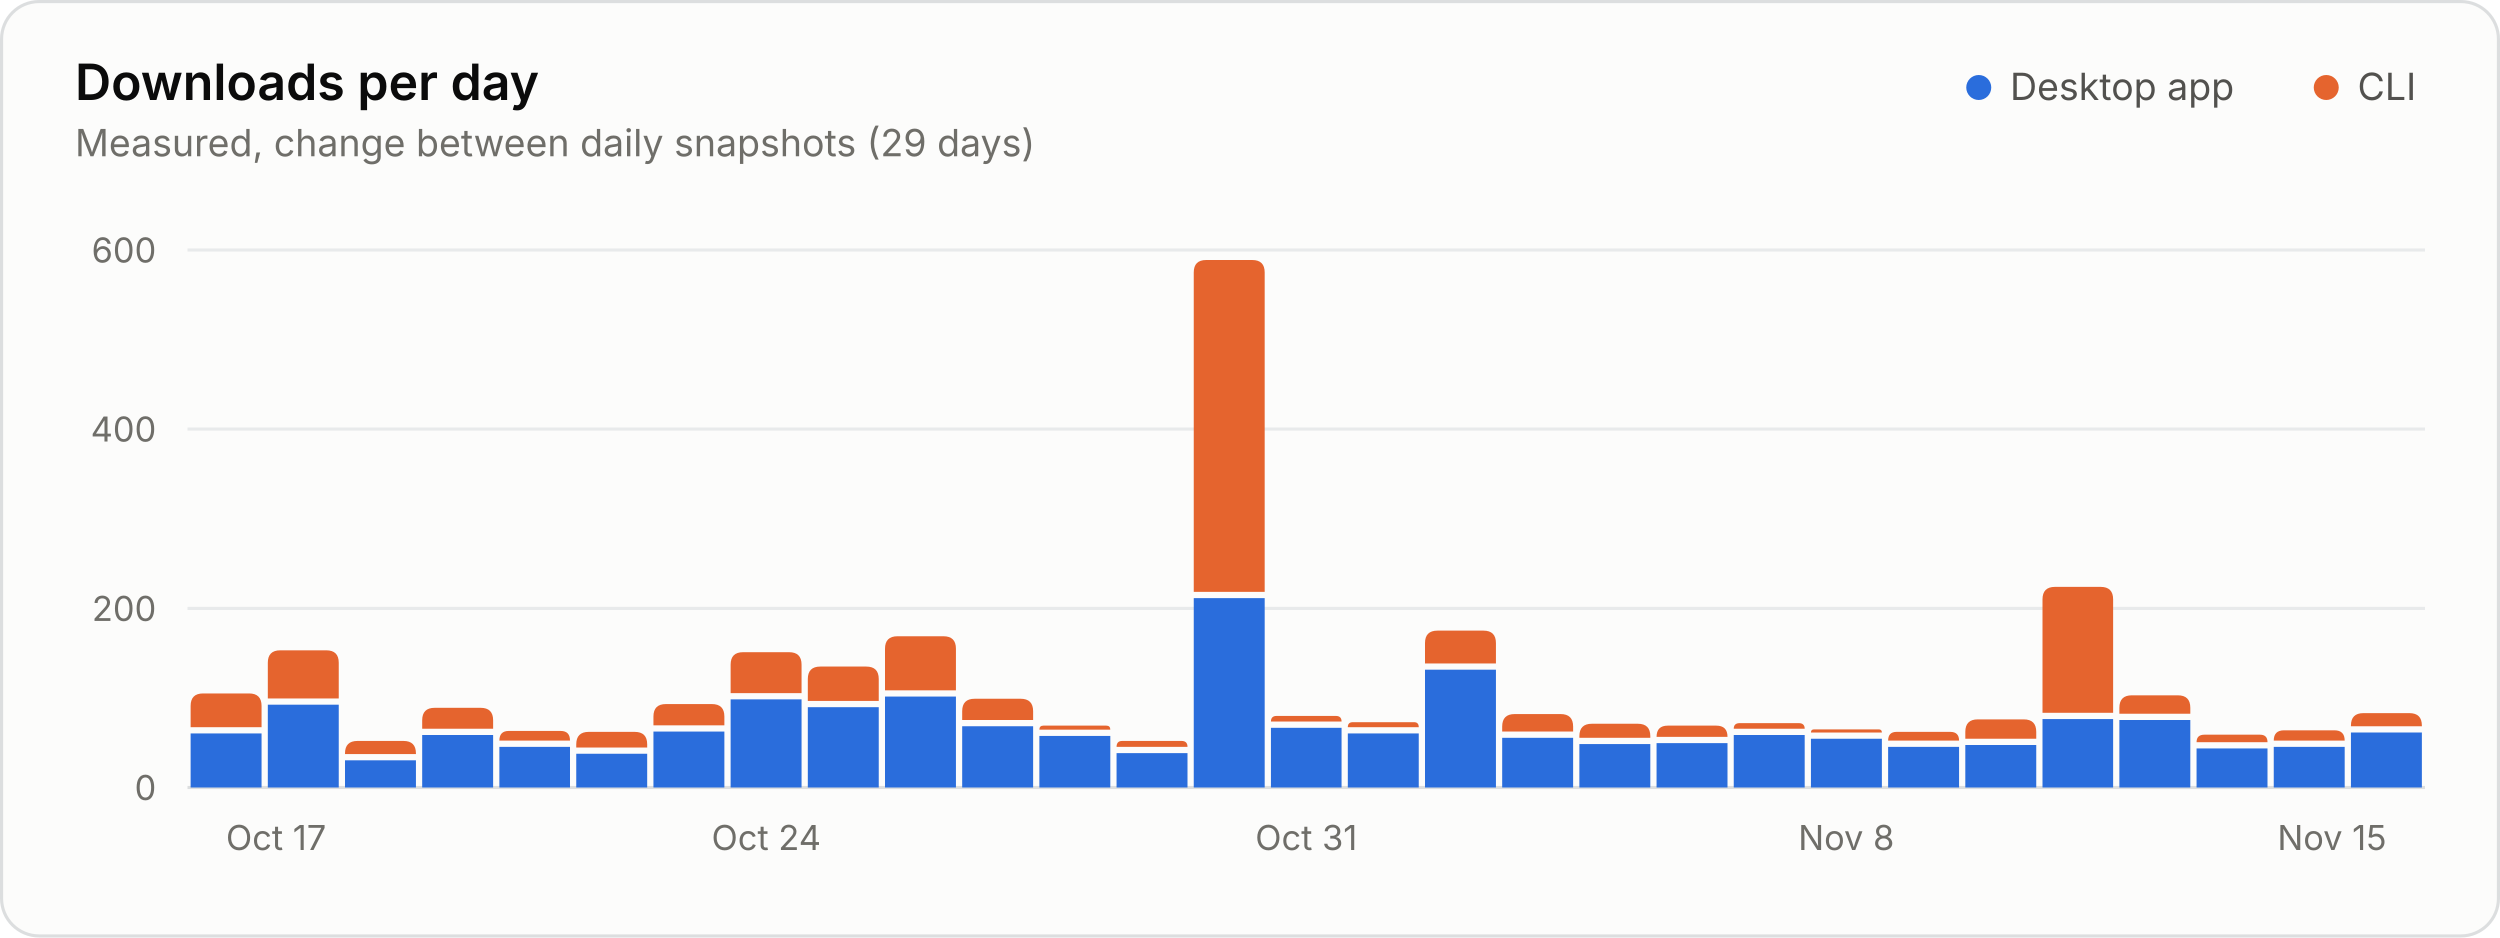
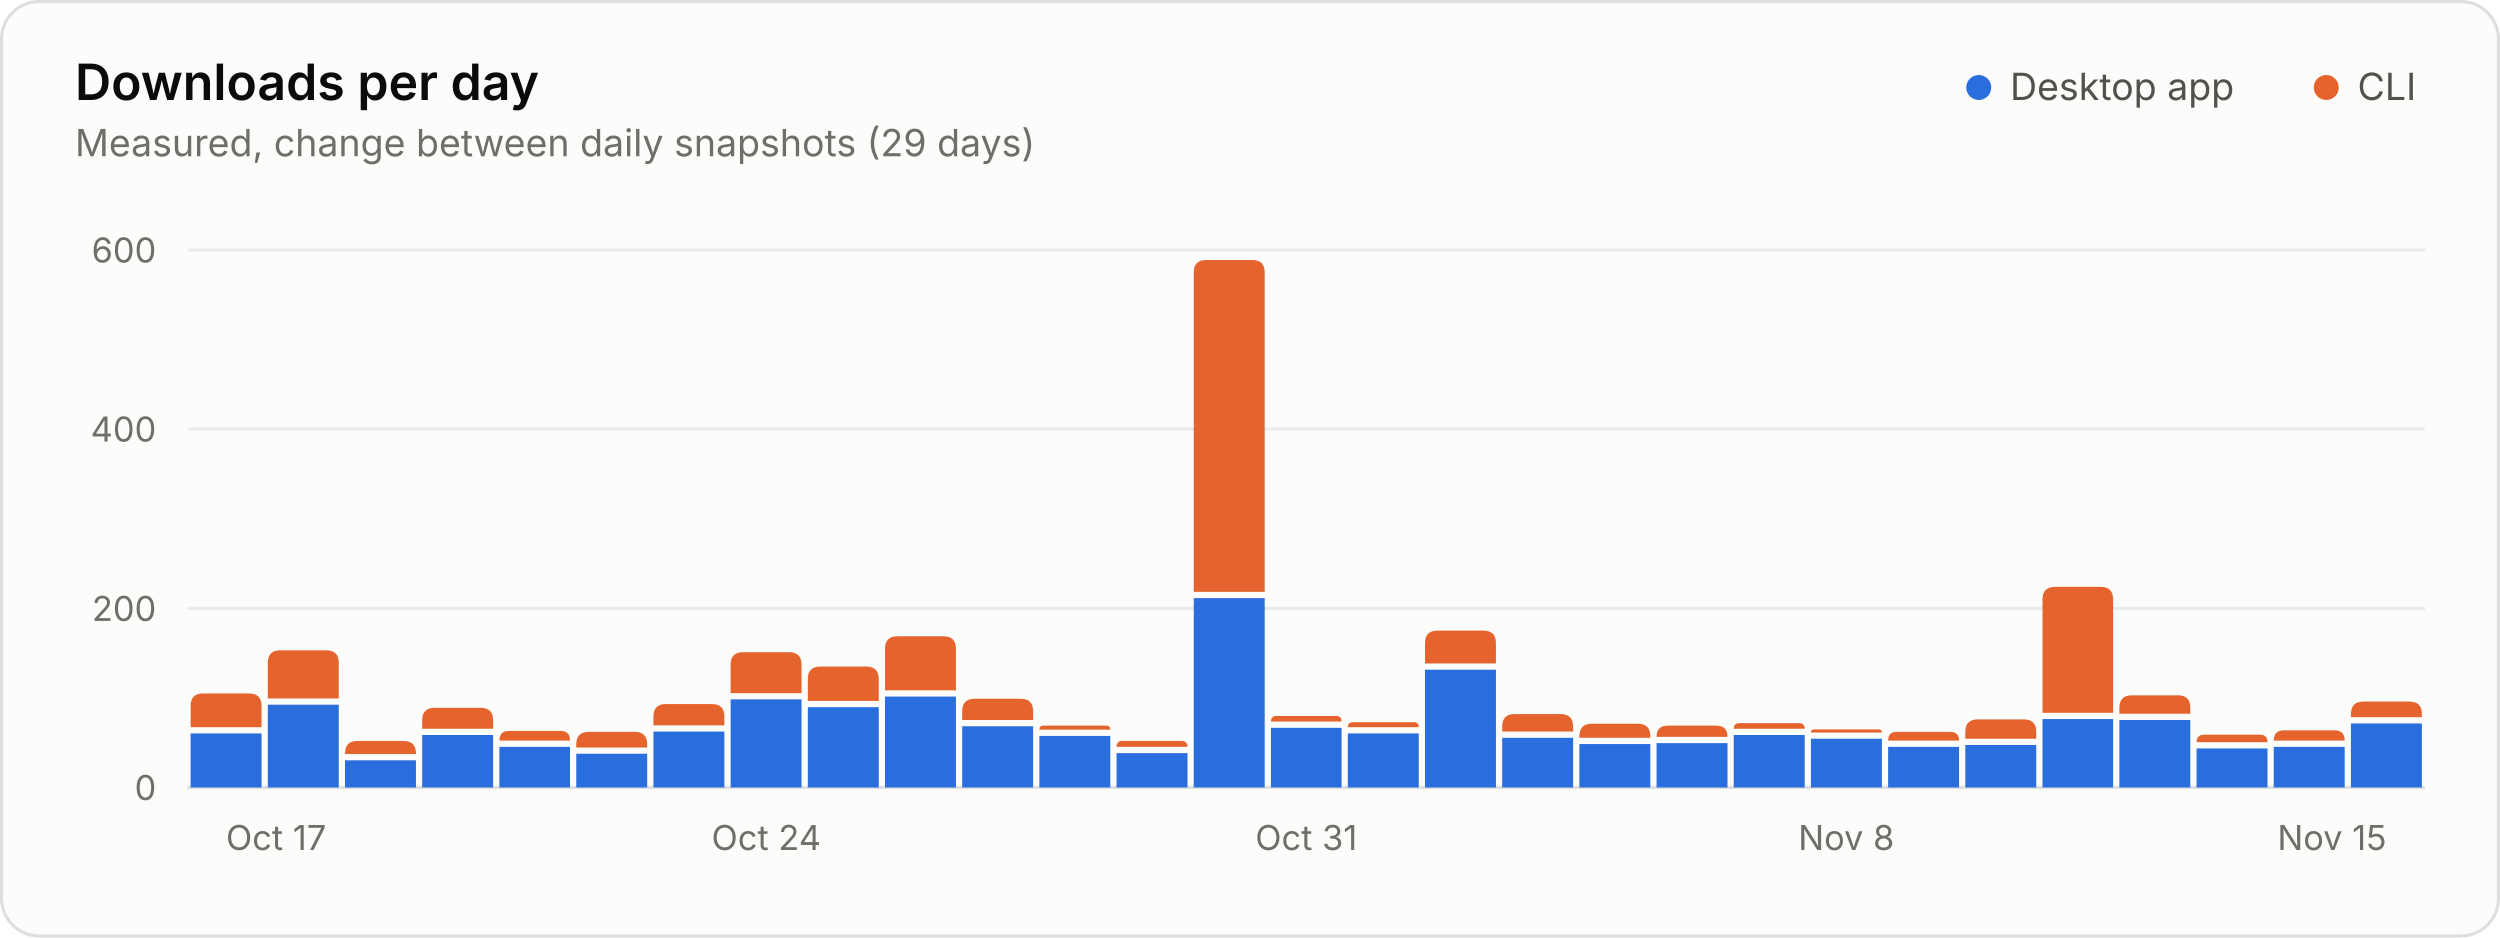
<svg xmlns="http://www.w3.org/2000/svg" width="800" height="300" viewBox="0 0 800 300" role="img" aria-labelledby="title desc">
  <style>.gs-rise{animation:gs-rise 1.1s ease-out backwards;transform-box:fill-box;transform-origin:bottom}@keyframes gs-rise{from{transform:scaleY(0)}to{transform:scaleY(1)}}@media (prefers-reduced-motion: reduce){.gs-rise{animation:none!important}}</style>
  <rect x="0.5" y="0.5" width="799" height="299" rx="12" fill="#fcfcfb" stroke="#dcdedf" />
  <g font-family="&quot;IBM Plex Sans&quot;, system-ui, -apple-system, &quot;Segoe UI&quot;, sans-serif" font-size="11" fill="#52514e" style="font-variant-numeric:tabular-nums">
    <text x="24" y="32" fill="#0b0b0b" font-size="16" font-weight="600">Downloads per day</text>
    <text x="24.0" y="50.0" fill="#6f6e69" font-size="12">Measured, change between daily snapshots (29 days)</text>
    <circle cx="633.2" cy="28.0" r="4" fill="#2a6ddc" />
    <text x="643.2" y="32.0" fill="#52514e" font-size="12">Desktop app</text>
    <circle cx="744.4" cy="28.0" r="4" fill="#e5642e" />
    <text x="754.4" y="32.0" fill="#52514e" font-size="12">CLI</text>
    <line x1="60.0" x2="776.0" y1="252.0" y2="252.0" stroke="#dcdedf" />
    <text x="50.0" y="256.0" fill="#6f6e69" text-anchor="end">0</text>
    <line x1="60.0" x2="776.0" y1="194.7" y2="194.7" stroke="#e8eaeb" />
    <text x="50.0" y="198.7" fill="#6f6e69" text-anchor="end">200</text>
    <line x1="60.0" x2="776.0" y1="137.3" y2="137.3" stroke="#e8eaeb" />
    <text x="50.0" y="141.3" fill="#6f6e69" text-anchor="end">400</text>
    <line x1="60.0" x2="776.0" y1="80.0" y2="80.0" stroke="#e8eaeb" />
    <text x="50.0" y="84.0" fill="#6f6e69" text-anchor="end">600</text>
    <text x="72.3" y="272.0" fill="#6f6e69">Oct 17</text>
    <text x="245.2" y="272.0" fill="#6f6e69" text-anchor="middle">Oct 24</text>
    <text x="418.0" y="272.0" fill="#6f6e69" text-anchor="middle">Oct 31</text>
    <text x="590.8" y="272.0" fill="#6f6e69" text-anchor="middle">Nov 8</text>
    <text x="763.7" y="272.0" fill="#6f6e69" text-anchor="end">Nov 15</text>
    <g class="gs-rise">
      <path d="M61.0 252.0V234.7H83.7V252.0Z" fill="#2a6ddc" />
      <path d="M61.0 232.7V225.9Q61.0 221.9 65.0 221.9H79.7Q83.7 221.9 83.7 225.9V232.7Z" fill="#e5642e" />
    </g>
    <g class="gs-rise" style="animation-delay:17ms">
      <path d="M85.7 252.0V225.5H108.4V252.0Z" fill="#2a6ddc" />
      <path d="M85.7 223.5V212.1Q85.7 208.1 89.7 208.1H104.4Q108.4 208.1 108.4 212.1V223.5Z" fill="#e5642e" />
    </g>
    <g class="gs-rise" style="animation-delay:34ms">
      <path d="M110.4 252.0V243.3H133.1V252.0Z" fill="#2a6ddc" />
      <path d="M110.4 241.3V241.1Q110.4 237.1 114.4 237.1H129.1Q133.1 237.1 133.1 241.1V241.3Z" fill="#e5642e" />
    </g>
    <g class="gs-rise" style="animation-delay:52ms">
      <path d="M135.1 252.0V235.2H157.8V252.0Z" fill="#2a6ddc" />
      <path d="M135.1 233.2V230.5Q135.1 226.5 139.1 226.5H153.8Q157.8 226.5 157.8 230.5V233.2Z" fill="#e5642e" />
    </g>
    <g class="gs-rise" style="animation-delay:69ms">
      <path d="M159.8 252.0V239.0H182.4V252.0Z" fill="#2a6ddc" />
      <path d="M159.8 237.0V237.0Q159.8 233.9 162.8 233.9H179.4Q182.4 233.9 182.4 237.0V237.0Z" fill="#e5642e" />
    </g>
    <g class="gs-rise" style="animation-delay:86ms">
      <path d="M184.4 252.0V241.2H207.1V252.0Z" fill="#2a6ddc" />
      <path d="M184.4 239.2V238.2Q184.4 234.2 188.4 234.2H203.1Q207.1 234.2 207.1 238.2V239.2Z" fill="#e5642e" />
    </g>
    <g class="gs-rise" style="animation-delay:103ms">
      <path d="M209.1 252.0V234.1H231.8V252.0Z" fill="#2a6ddc" />
      <path d="M209.1 232.1V229.3Q209.1 225.3 213.1 225.3H227.8Q231.8 225.3 231.8 229.3V232.1Z" fill="#e5642e" />
    </g>
    <g class="gs-rise" style="animation-delay:121ms">
      <path d="M233.8 252.0V223.8H256.5V252.0Z" fill="#2a6ddc" />
      <path d="M233.8 221.8V212.7Q233.8 208.7 237.8 208.7H252.5Q256.5 208.7 256.5 212.7V221.8Z" fill="#e5642e" />
    </g>
    <g class="gs-rise" style="animation-delay:138ms">
      <path d="M258.5 252.0V226.3H281.2V252.0Z" fill="#2a6ddc" />
      <path d="M258.5 224.3V217.3Q258.5 213.3 262.5 213.3H277.2Q281.2 213.3 281.2 217.3V224.3Z" fill="#e5642e" />
    </g>
    <g class="gs-rise" style="animation-delay:155ms">
      <path d="M283.2 252.0V222.9H305.9V252.0Z" fill="#2a6ddc" />
      <path d="M283.2 220.9V207.6Q283.2 203.6 287.2 203.6H301.9Q305.9 203.6 305.9 207.6V220.9Z" fill="#e5642e" />
    </g>
    <g class="gs-rise" style="animation-delay:172ms">
      <path d="M307.9 252.0V232.4H330.6V252.0Z" fill="#2a6ddc" />
      <path d="M307.9 230.4V227.6Q307.9 223.6 311.9 223.6H326.6Q330.6 223.6 330.6 227.6V230.4Z" fill="#e5642e" />
    </g>
    <g class="gs-rise" style="animation-delay:190ms">
      <path d="M332.6 252.0V235.5H355.3V252.0Z" fill="#2a6ddc" />
      <path d="M332.6 233.5V233.5Q332.6 232.2 333.9 232.2H354.0Q355.3 232.2 355.3 233.5V233.5Z" fill="#e5642e" />
    </g>
    <g class="gs-rise" style="animation-delay:207ms">
      <path d="M357.3 252.0V241.0H380.0V252.0Z" fill="#2a6ddc" />
      <path d="M357.3 239.0V239.0Q357.3 237.1 359.1 237.1H378.1Q380.0 237.1 380.0 239.0V239.0Z" fill="#e5642e" />
    </g>
    <g class="gs-rise" style="animation-delay:224ms">
      <path d="M382.0 252.0V191.4H404.7V252.0Z" fill="#2a6ddc" />
      <path d="M382.0 189.4V87.2Q382.0 83.2 386.0 83.2H400.7Q404.7 83.2 404.7 87.2V189.4Z" fill="#e5642e" />
    </g>
    <g class="gs-rise" style="animation-delay:241ms">
      <path d="M406.7 252.0V232.9H429.3V252.0Z" fill="#2a6ddc" />
      <path d="M406.7 230.9V230.9Q406.7 229.1 408.5 229.1H427.5Q429.3 229.1 429.3 230.9V230.9Z" fill="#e5642e" />
    </g>
    <g class="gs-rise" style="animation-delay:259ms">
      <path d="M431.3 252.0V234.7H454.0V252.0Z" fill="#2a6ddc" />
      <path d="M431.3 232.7V232.7Q431.3 231.1 432.9 231.1H452.5Q454.0 231.1 454.0 232.7V232.7Z" fill="#e5642e" />
    </g>
    <g class="gs-rise" style="animation-delay:276ms">
      <path d="M456.0 252.0V214.3H478.7V252.0Z" fill="#2a6ddc" />
      <path d="M456.0 212.3V205.8Q456.0 201.8 460.0 201.8H474.7Q478.7 201.8 478.7 205.8V212.3Z" fill="#e5642e" />
    </g>
    <g class="gs-rise" style="animation-delay:293ms">
      <path d="M480.7 252.0V236.1H503.4V252.0Z" fill="#2a6ddc" />
      <path d="M480.7 234.1V232.5Q480.7 228.5 484.7 228.5H499.4Q503.4 228.5 503.4 232.5V234.1Z" fill="#e5642e" />
    </g>
    <g class="gs-rise" style="animation-delay:310ms">
      <path d="M505.4 252.0V238.1H528.1V252.0Z" fill="#2a6ddc" />
      <path d="M505.4 236.1V235.6Q505.4 231.6 509.4 231.6H524.1Q528.1 231.6 528.1 235.6V236.1Z" fill="#e5642e" />
    </g>
    <g class="gs-rise" style="animation-delay:328ms">
      <path d="M530.1 252.0V237.8H552.8V252.0Z" fill="#2a6ddc" />
      <path d="M530.1 235.8V235.8Q530.1 232.2 533.7 232.2H549.2Q552.8 232.2 552.8 235.8V235.8Z" fill="#e5642e" />
    </g>
    <g class="gs-rise" style="animation-delay:345ms">
      <path d="M554.8 252.0V235.2H577.5V252.0Z" fill="#2a6ddc" />
      <path d="M554.8 233.2V233.2Q554.8 231.4 556.7 231.4H575.6Q577.5 231.4 577.5 233.2V233.2Z" fill="#e5642e" />
    </g>
    <g class="gs-rise" style="animation-delay:362ms">
      <path d="M579.5 252.0V236.4H602.2V252.0Z" fill="#2a6ddc" />
      <path d="M579.5 234.4V234.4Q579.5 233.4 580.5 233.4H601.2Q602.2 233.4 602.2 234.4V234.4Z" fill="#e5642e" />
    </g>
    <g class="gs-rise" style="animation-delay:379ms">
      <path d="M604.2 252.0V239.0H626.9V252.0Z" fill="#2a6ddc" />
      <path d="M604.2 237.0V237.0Q604.2 234.2 606.9 234.2H624.1Q626.9 234.2 626.9 237.0V237.0Z" fill="#e5642e" />
    </g>
    <g class="gs-rise" style="animation-delay:397ms">
      <path d="M628.9 252.0V238.4H651.6V252.0Z" fill="#2a6ddc" />
      <path d="M628.9 236.4V234.2Q628.9 230.2 632.9 230.2H647.6Q651.6 230.2 651.6 234.2V236.4Z" fill="#e5642e" />
    </g>
    <g class="gs-rise" style="animation-delay:414ms">
      <path d="M653.6 252.0V230.1H676.2V252.0Z" fill="#2a6ddc" />
      <path d="M653.6 228.1V191.8Q653.6 187.8 657.6 187.8H672.2Q676.2 187.8 676.2 191.8V228.1Z" fill="#e5642e" />
    </g>
    <g class="gs-rise" style="animation-delay:431ms">
      <path d="M678.2 252.0V230.4H700.9V252.0Z" fill="#2a6ddc" />
      <path d="M678.2 228.4V226.5Q678.2 222.5 682.2 222.5H696.9Q700.9 222.5 700.9 226.5V228.4Z" fill="#e5642e" />
    </g>
    <g class="gs-rise" style="animation-delay:448ms">
      <path d="M702.9 252.0V239.5H725.6V252.0Z" fill="#2a6ddc" />
      <path d="M702.9 237.5V237.5Q702.9 235.1 705.4 235.1H723.2Q725.6 235.1 725.6 237.5V237.5Z" fill="#e5642e" />
    </g>
    <g class="gs-rise" style="animation-delay:466ms">
      <path d="M727.6 252.0V239.0H750.3V252.0Z" fill="#2a6ddc" />
      <path d="M727.6 237.0V237.0Q727.6 233.7 730.9 233.7H747.0Q750.3 233.7 750.3 237.0V237.0Z" fill="#e5642e" />
    </g>
    <g class="gs-rise" style="animation-delay:483ms">
-       <path d="M752.3 252.0V234.4H775.0V252.0Z" fill="#2a6ddc" />
-       <path d="M752.3 232.4V232.2Q752.3 228.2 756.3 228.2H771.0Q775.0 228.2 775.0 232.2V232.4Z" fill="#e5642e" />
+       <path d="M752.3 252.0V231.5H775.0V252.0Z" fill="#2a6ddc" />
+       <path d="M752.3 229.5V228.5Q752.3 224.5 756.3 224.5H771.0Q775.0 224.5 775.0 228.5V229.5Z" fill="#e5642e" />
    </g>
  </g>
</svg>
